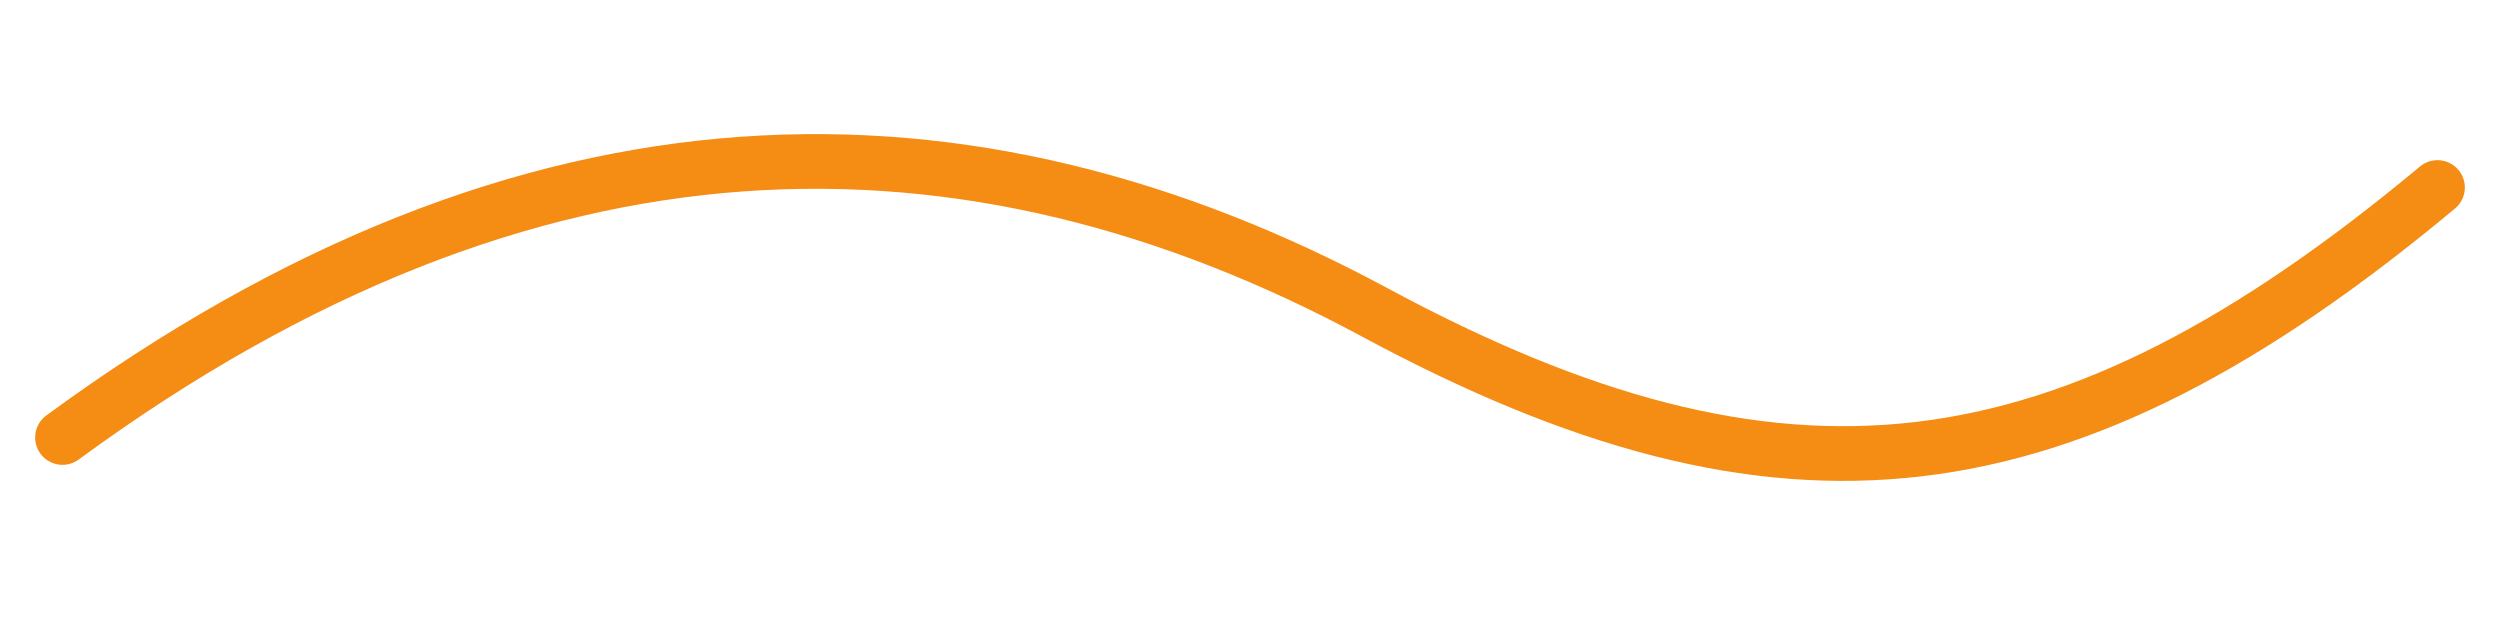
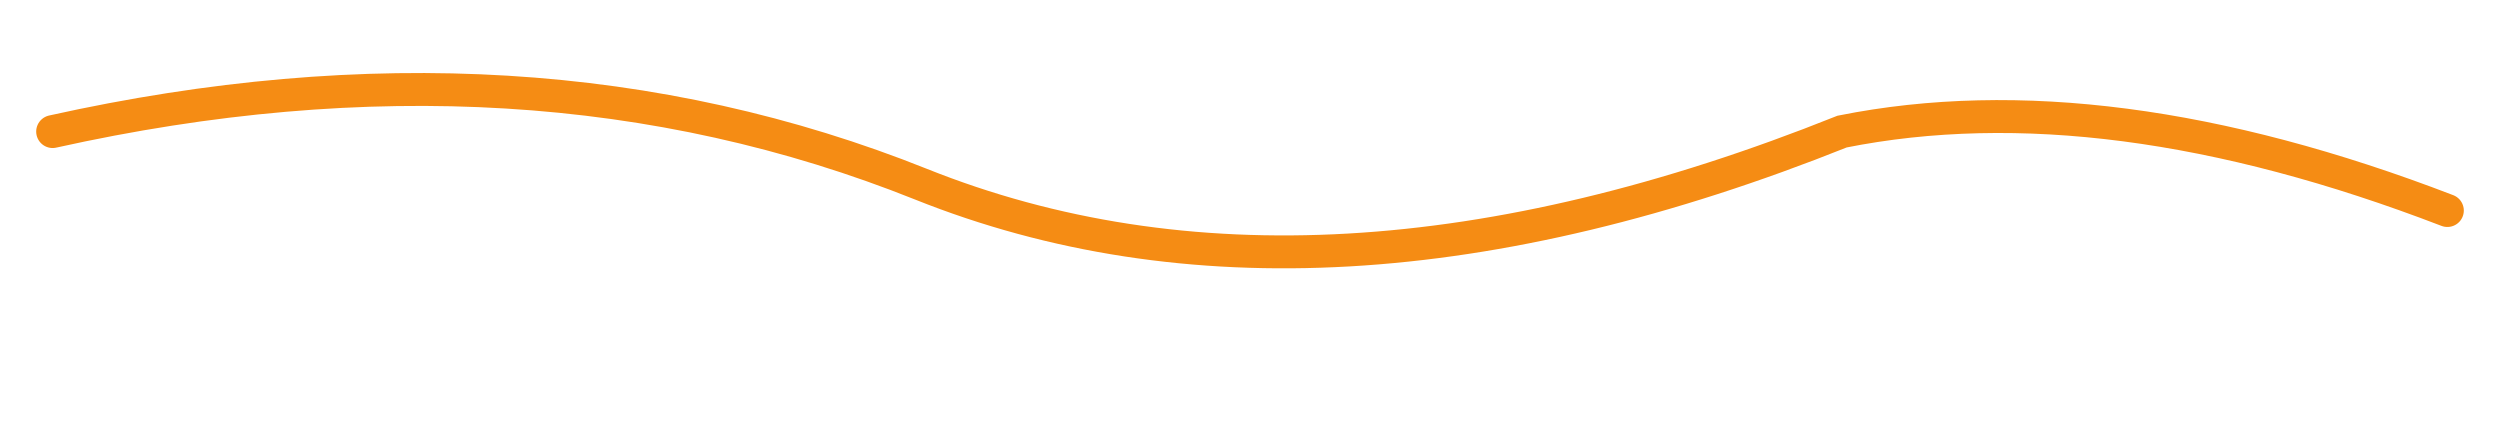
- <svg xmlns="http://www.w3.org/2000/svg" viewBox="0 0 160 40" width="160" height="40" role="img" aria-label="signature flourish">
-   <path d="M4 28 C 34 6, 62 6, 88 20 S 132 32, 156 12" fill="none" stroke="#f58c14" stroke-width="3.5" stroke-linecap="round" stroke-linejoin="round" />
+ <svg xmlns="http://www.w3.org/2000/svg" viewBox="0 0 190 34">
+   <path d="M4,10 Q40,2 70,14 T140,10 Q160,6 186,16" fill="none" stroke="#f58c14" stroke-width="2.5" stroke-linecap="round" />
</svg>
